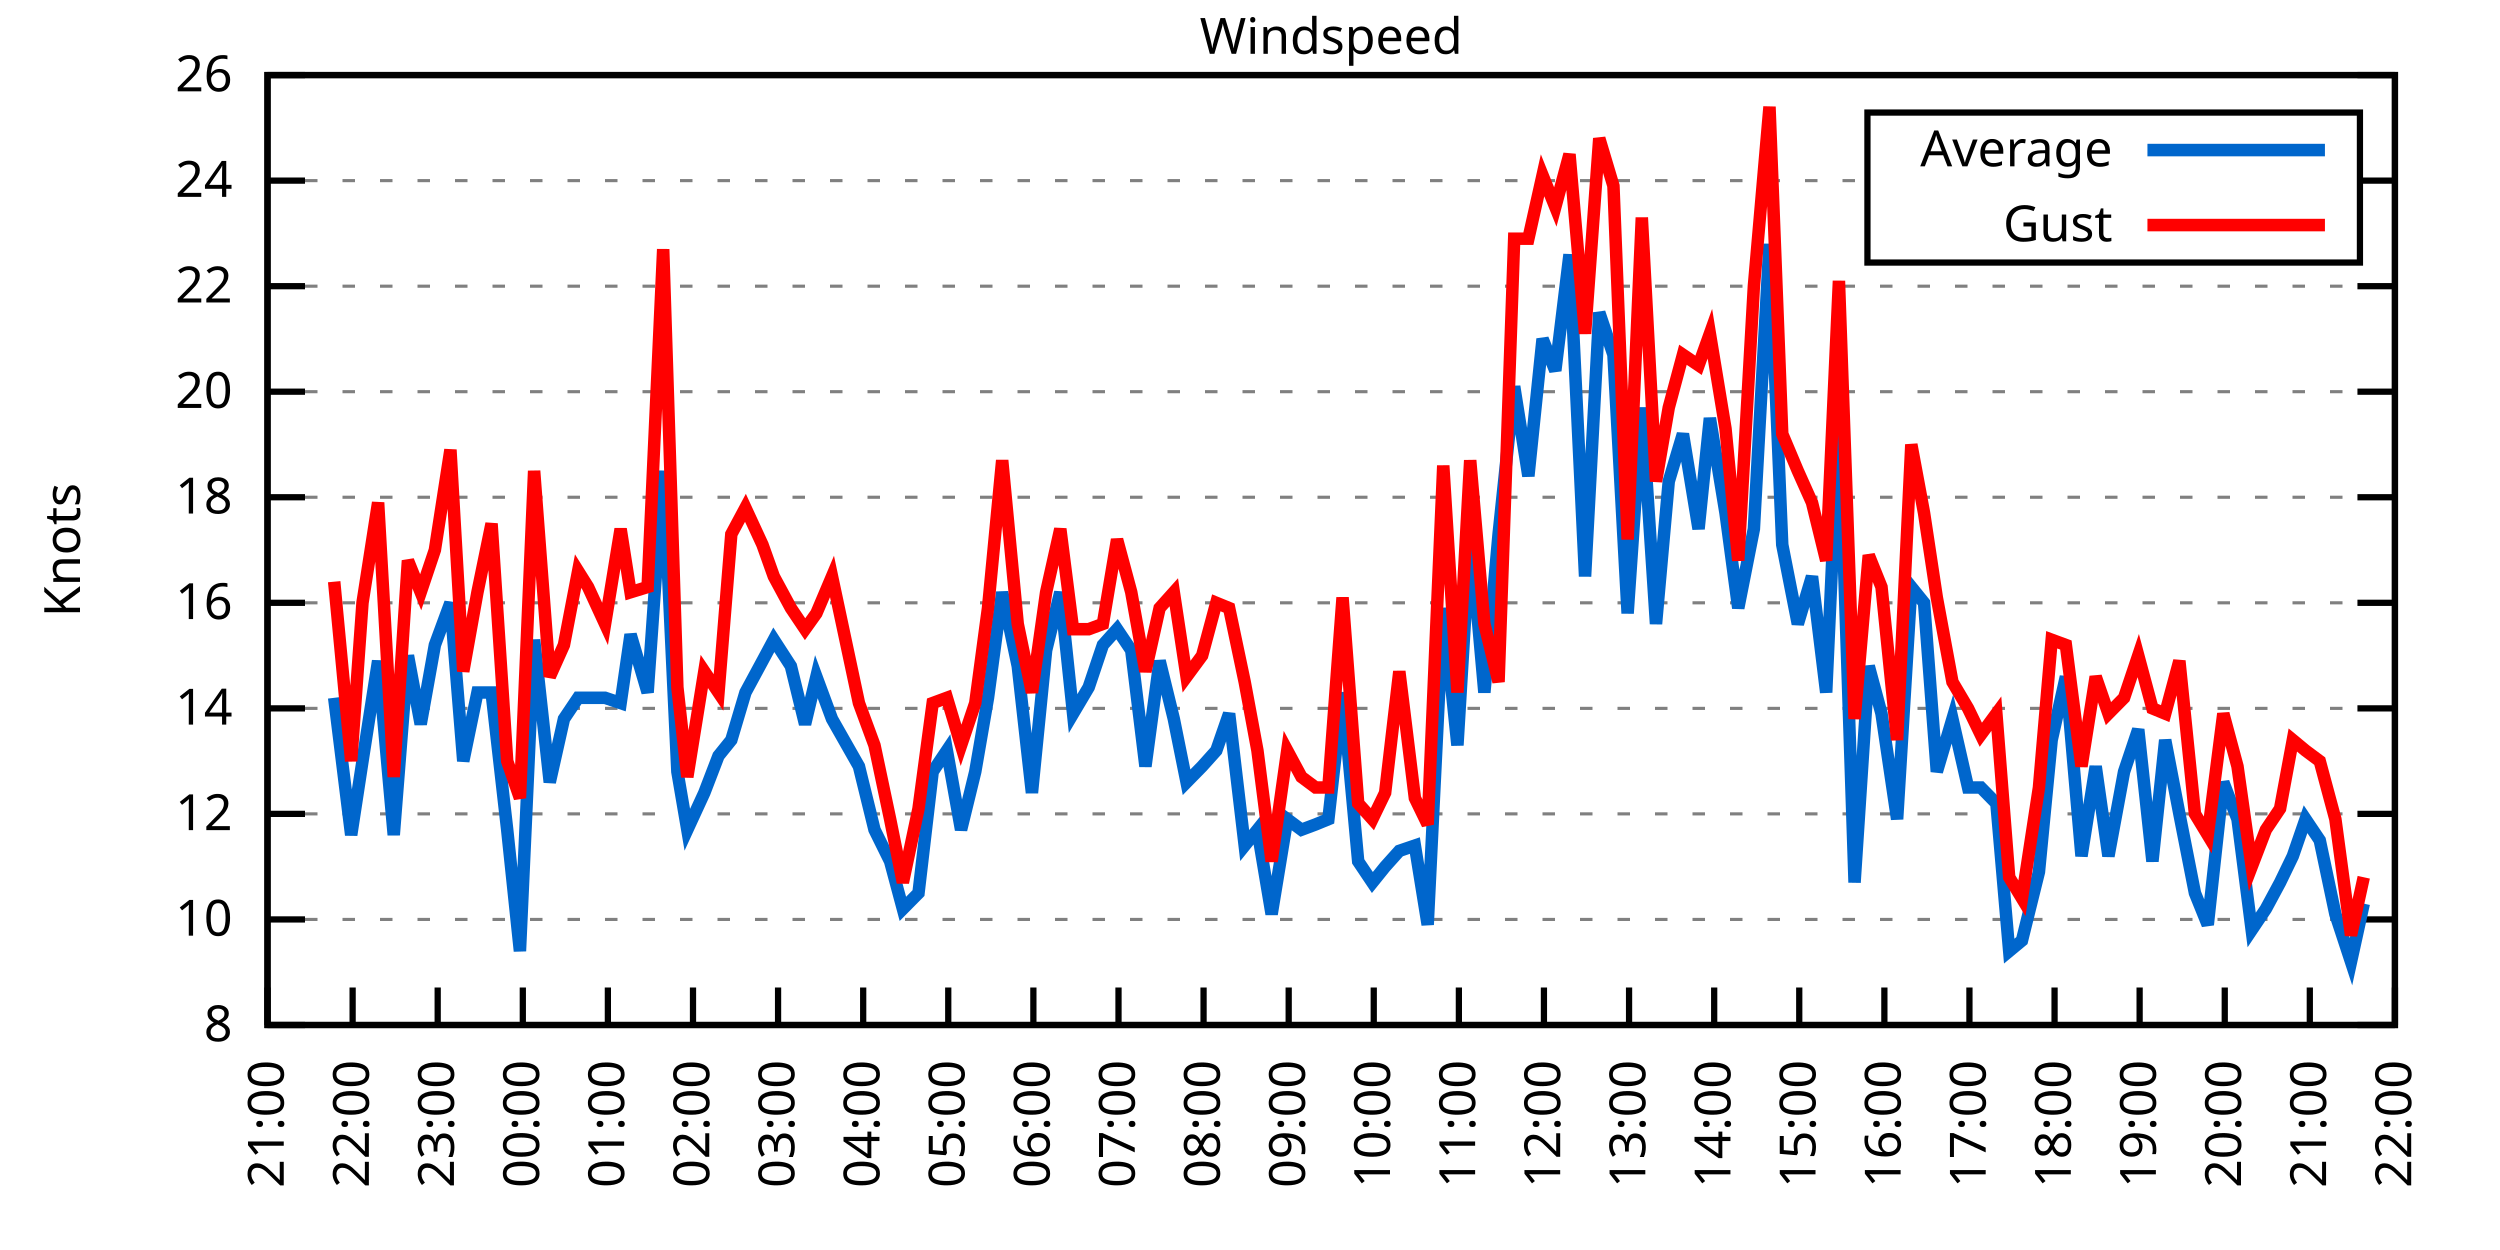
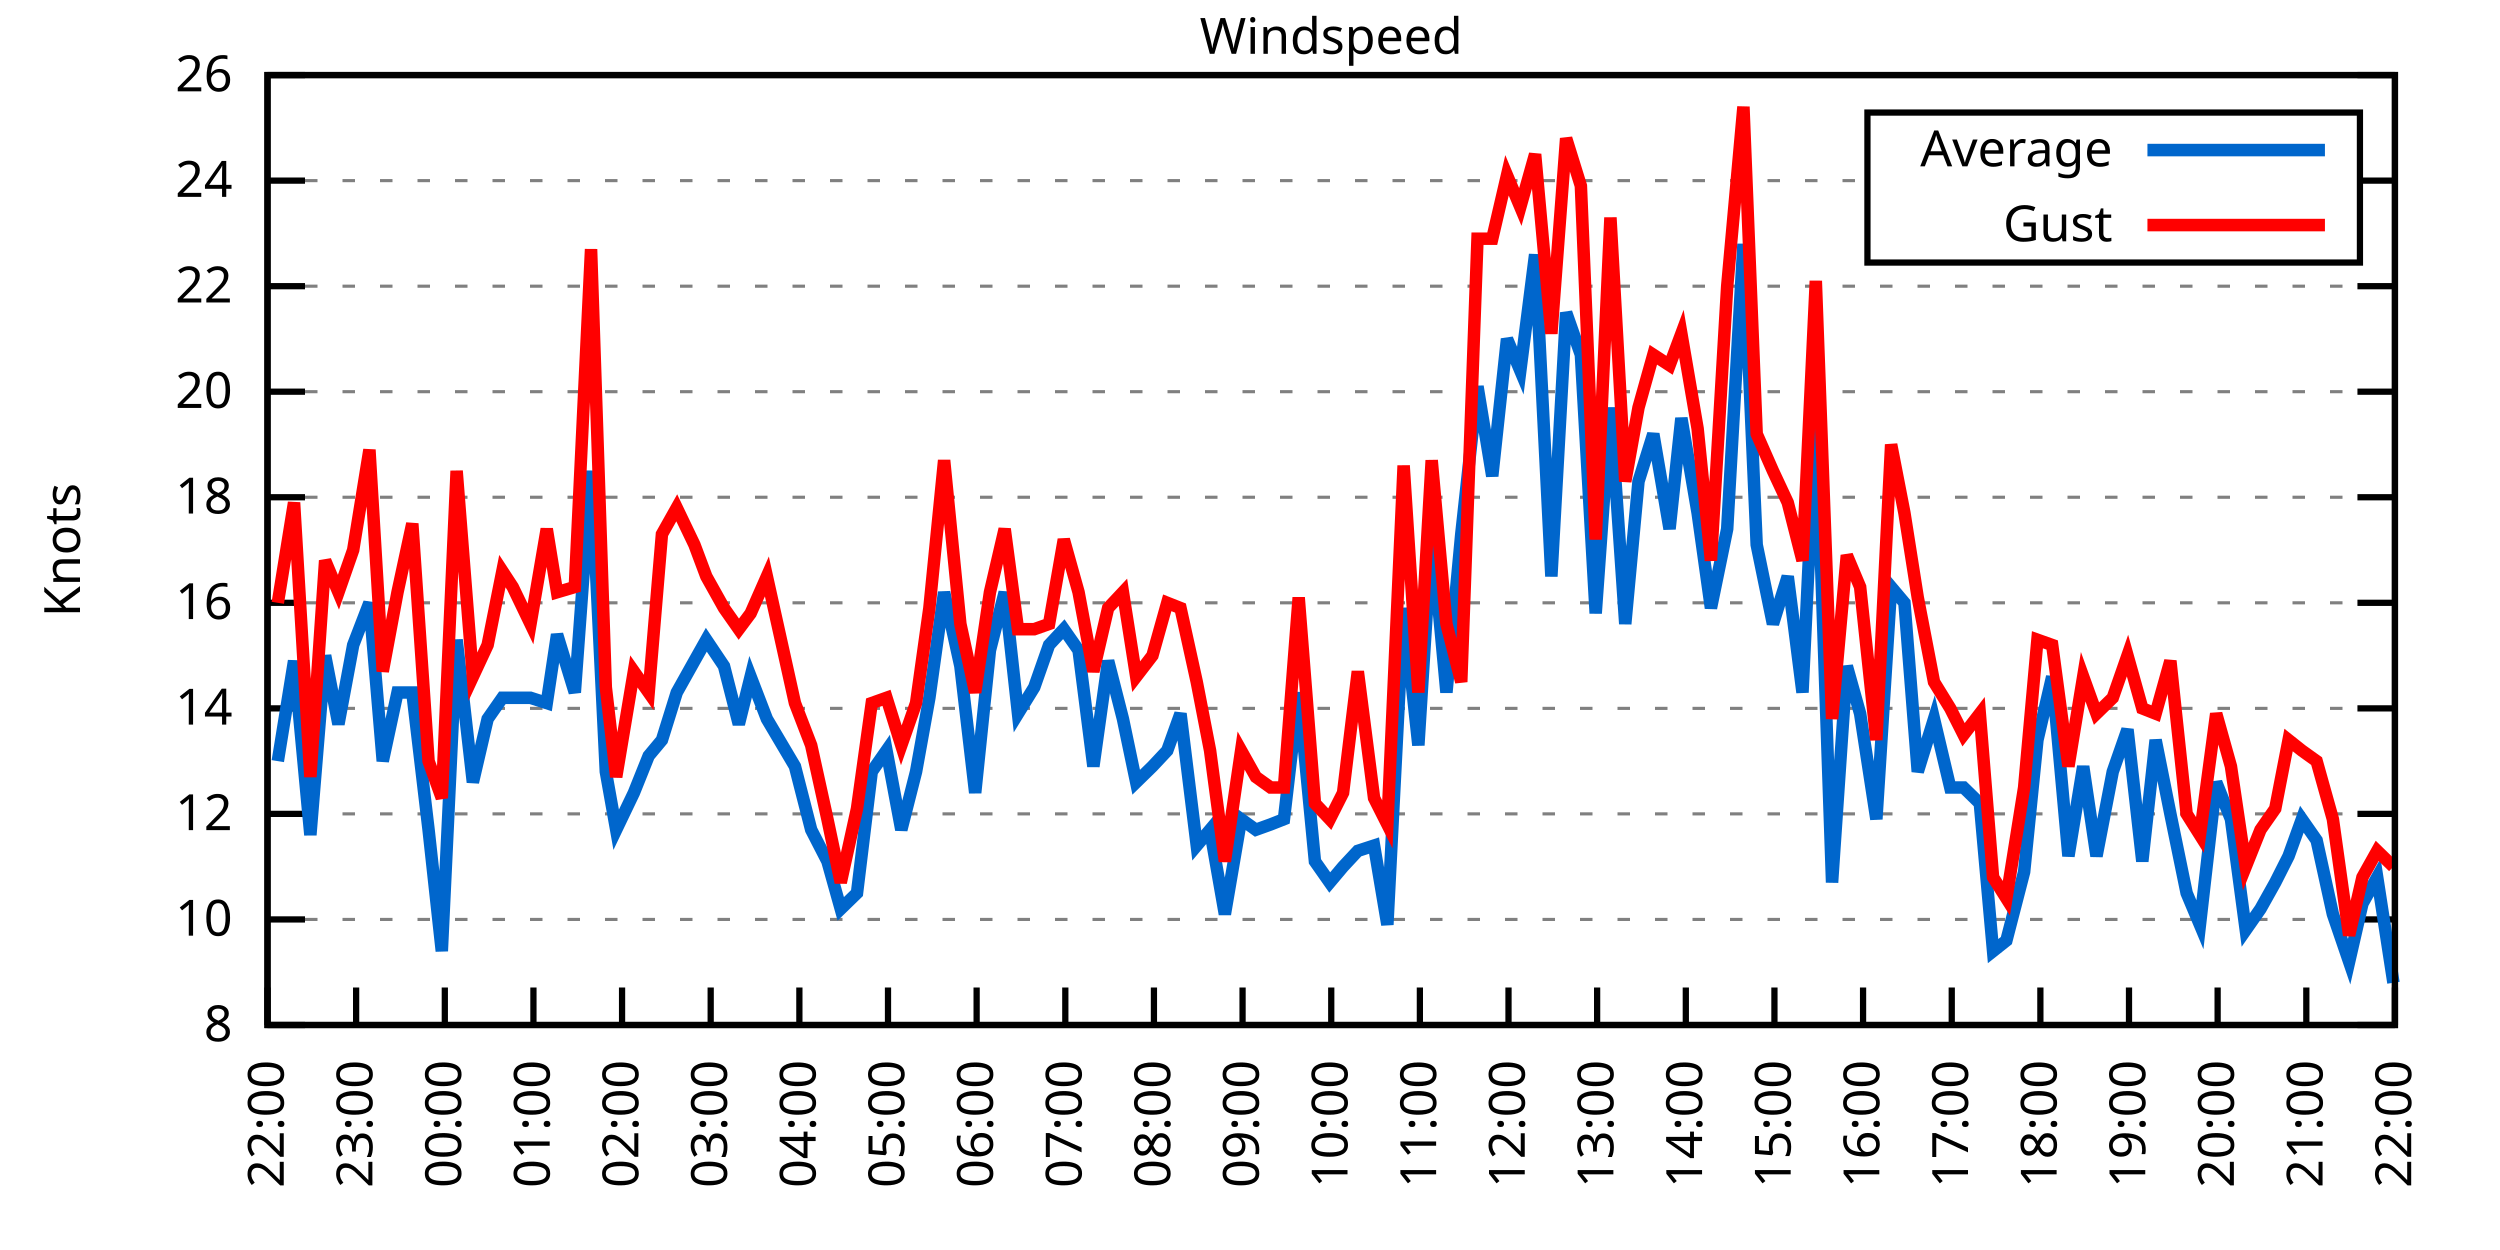
<svg xmlns="http://www.w3.org/2000/svg" xmlns:xlink="http://www.w3.org/1999/xlink" width="400" height="200" viewBox="0 0 400 200">
  <g id="gnuplot_canvas">
    <rect x="0" y="0" width="400" height="200" fill="none" />
    <defs>
      <circle id="gpDot" r="0.5" stroke-width="0.5" stroke="currentColor" />
      <path id="gpPt0" stroke-width="0.333" stroke="currentColor" d="M-1,0 h2 M0,-1 v2" />
      <path id="gpPt1" stroke-width="0.333" stroke="currentColor" d="M-1,-1 L1,1 M1,-1 L-1,1" />
      <path id="gpPt2" stroke-width="0.333" stroke="currentColor" d="M-1,0 L1,0 M0,-1 L0,1 M-1,-1 L1,1 M-1,1 L1,-1" />
      <rect id="gpPt3" stroke-width="0.333" stroke="currentColor" x="-1" y="-1" width="2" height="2" />
      <rect id="gpPt4" stroke-width="0.333" stroke="currentColor" fill="currentColor" x="-1" y="-1" width="2" height="2" />
      <circle id="gpPt5" stroke-width="0.333" stroke="currentColor" cx="0" cy="0" r="1" />
      <use xlink:href="#gpPt5" id="gpPt6" fill="currentColor" stroke="none" />
      <path id="gpPt7" stroke-width="0.333" stroke="currentColor" d="M0,-1.33 L-1.33,0.67 L1.33,0.67 z" />
      <use xlink:href="#gpPt7" id="gpPt8" fill="currentColor" stroke="none" />
      <use xlink:href="#gpPt7" id="gpPt9" stroke="currentColor" transform="rotate(180)" />
      <use xlink:href="#gpPt9" id="gpPt10" fill="currentColor" stroke="none" />
      <use xlink:href="#gpPt3" id="gpPt11" stroke="currentColor" transform="rotate(45)" />
      <use xlink:href="#gpPt11" id="gpPt12" fill="currentColor" stroke="none" />
      <path id="gpPt13" stroke-width="0.333" stroke="currentColor" d="M0,1.330 L1.265,0.411 L0.782,-1.067 L-0.782,-1.076 L-1.265,0.411 z" />
      <use xlink:href="#gpPt13" id="gpPt14" fill="currentColor" stroke="none" />
      <filter id="textbox" filterUnits="objectBoundingBox" x="0" y="0" height="1" width="1">
        <feFlood flood-color="white" flood-opacity="1" result="bgnd" />
        <feComposite in="SourceGraphic" in2="bgnd" operator="atop" />
      </filter>
      <filter id="greybox" filterUnits="objectBoundingBox" x="0" y="0" height="1" width="1">
        <feFlood flood-color="lightgrey" flood-opacity="1" result="grey" />
        <feComposite in="SourceGraphic" in2="grey" operator="atop" />
      </filter>
    </defs>
    <g fill="none" color="white" stroke="currentColor" stroke-width="1.00" stroke-linecap="butt" stroke-linejoin="miter">
</g>
    <g fill="none" color="black" stroke="currentColor" stroke-width="1.00" stroke-linecap="butt" stroke-linejoin="miter">
      <g stroke="none" shape-rendering="crispEdges">
        <polygon fill="rgb(255, 255, 255)" points="42.80,164.00 383.18,164.00 383.18,12.02 42.80,12.02 " />
      </g>
    </g>
    <g fill="none" color="black" stroke="currentColor" stroke-width="1.00" stroke-linecap="butt" stroke-linejoin="miter">
</g>
    <g fill="none" color="black" stroke="black" stroke-width="0.50" stroke-linecap="butt" stroke-linejoin="miter">
</g>
    <g fill="none" color="gray" stroke="currentColor" stroke-width="0.50" stroke-linecap="butt" stroke-linejoin="miter">
      <path stroke="gray" stroke-dasharray="2,4" class="gridline" d="M42.80,164.00 L383.19,164.00  " />
    </g>
    <g fill="none" color="gray" stroke="gray" stroke-width="1.00" stroke-linecap="butt" stroke-linejoin="miter">
</g>
    <g fill="none" color="black" stroke="currentColor" stroke-width="1.00" stroke-linecap="butt" stroke-linejoin="miter">
      <path stroke="black" d="M42.80,164.00 L48.80,164.00 M383.19,164.00 L377.19,164.00  " />
      <g transform="translate(37.20,166.60)" stroke="none" fill="black" font-family="Sans" font-size="8.00" text-anchor="end">
        <text>
          <tspan font-family="Sans"> 8</tspan>
        </text>
      </g>
    </g>
    <g fill="none" color="black" stroke="currentColor" stroke-width="1.00" stroke-linecap="butt" stroke-linejoin="miter">
</g>
    <g fill="none" color="black" stroke="black" stroke-width="0.50" stroke-linecap="butt" stroke-linejoin="miter">
</g>
    <g fill="none" color="gray" stroke="currentColor" stroke-width="0.50" stroke-linecap="butt" stroke-linejoin="miter">
      <path stroke="gray" stroke-dasharray="2,4" class="gridline" d="M42.80,147.11 L383.19,147.11  " />
    </g>
    <g fill="none" color="gray" stroke="gray" stroke-width="1.00" stroke-linecap="butt" stroke-linejoin="miter">
</g>
    <g fill="none" color="black" stroke="currentColor" stroke-width="1.00" stroke-linecap="butt" stroke-linejoin="miter">
      <path stroke="black" d="M42.80,147.11 L48.80,147.11 M383.19,147.11 L377.19,147.11  " />
      <g transform="translate(37.20,149.71)" stroke="none" fill="black" font-family="Sans" font-size="8.00" text-anchor="end">
        <text>
          <tspan font-family="Sans"> 10</tspan>
        </text>
      </g>
    </g>
    <g fill="none" color="black" stroke="currentColor" stroke-width="1.00" stroke-linecap="butt" stroke-linejoin="miter">
</g>
    <g fill="none" color="black" stroke="black" stroke-width="0.50" stroke-linecap="butt" stroke-linejoin="miter">
</g>
    <g fill="none" color="gray" stroke="currentColor" stroke-width="0.50" stroke-linecap="butt" stroke-linejoin="miter">
      <path stroke="gray" stroke-dasharray="2,4" class="gridline" d="M42.80,130.22 L383.19,130.22  " />
    </g>
    <g fill="none" color="gray" stroke="gray" stroke-width="1.00" stroke-linecap="butt" stroke-linejoin="miter">
</g>
    <g fill="none" color="black" stroke="currentColor" stroke-width="1.00" stroke-linecap="butt" stroke-linejoin="miter">
      <path stroke="black" d="M42.80,130.22 L48.80,130.22 M383.19,130.22 L377.19,130.22  " />
      <g transform="translate(37.20,132.82)" stroke="none" fill="black" font-family="Sans" font-size="8.00" text-anchor="end">
        <text>
          <tspan font-family="Sans"> 12</tspan>
        </text>
      </g>
    </g>
    <g fill="none" color="black" stroke="currentColor" stroke-width="1.00" stroke-linecap="butt" stroke-linejoin="miter">
</g>
    <g fill="none" color="black" stroke="black" stroke-width="0.50" stroke-linecap="butt" stroke-linejoin="miter">
</g>
    <g fill="none" color="gray" stroke="currentColor" stroke-width="0.50" stroke-linecap="butt" stroke-linejoin="miter">
      <path stroke="gray" stroke-dasharray="2,4" class="gridline" d="M42.80,113.34 L383.19,113.34  " />
    </g>
    <g fill="none" color="gray" stroke="gray" stroke-width="1.00" stroke-linecap="butt" stroke-linejoin="miter">
</g>
    <g fill="none" color="black" stroke="currentColor" stroke-width="1.00" stroke-linecap="butt" stroke-linejoin="miter">
      <path stroke="black" d="M42.80,113.34 L48.80,113.34 M383.19,113.34 L377.19,113.34  " />
      <g transform="translate(37.20,115.94)" stroke="none" fill="black" font-family="Sans" font-size="8.00" text-anchor="end">
        <text>
          <tspan font-family="Sans"> 14</tspan>
        </text>
      </g>
    </g>
    <g fill="none" color="black" stroke="currentColor" stroke-width="1.00" stroke-linecap="butt" stroke-linejoin="miter">
</g>
    <g fill="none" color="black" stroke="black" stroke-width="0.50" stroke-linecap="butt" stroke-linejoin="miter">
</g>
    <g fill="none" color="gray" stroke="currentColor" stroke-width="0.50" stroke-linecap="butt" stroke-linejoin="miter">
      <path stroke="gray" stroke-dasharray="2,4" class="gridline" d="M42.80,96.45 L383.19,96.45  " />
    </g>
    <g fill="none" color="gray" stroke="gray" stroke-width="1.00" stroke-linecap="butt" stroke-linejoin="miter">
</g>
    <g fill="none" color="black" stroke="currentColor" stroke-width="1.00" stroke-linecap="butt" stroke-linejoin="miter">
      <path stroke="black" d="M42.80,96.45 L48.80,96.45 M383.19,96.45 L377.19,96.45  " />
      <g transform="translate(37.20,99.05)" stroke="none" fill="black" font-family="Sans" font-size="8.00" text-anchor="end">
        <text>
          <tspan font-family="Sans"> 16</tspan>
        </text>
      </g>
    </g>
    <g fill="none" color="black" stroke="currentColor" stroke-width="1.00" stroke-linecap="butt" stroke-linejoin="miter">
</g>
    <g fill="none" color="black" stroke="black" stroke-width="0.50" stroke-linecap="butt" stroke-linejoin="miter">
</g>
    <g fill="none" color="gray" stroke="currentColor" stroke-width="0.50" stroke-linecap="butt" stroke-linejoin="miter">
      <path stroke="gray" stroke-dasharray="2,4" class="gridline" d="M42.80,79.56 L383.19,79.56  " />
    </g>
    <g fill="none" color="gray" stroke="gray" stroke-width="1.00" stroke-linecap="butt" stroke-linejoin="miter">
</g>
    <g fill="none" color="black" stroke="currentColor" stroke-width="1.00" stroke-linecap="butt" stroke-linejoin="miter">
      <path stroke="black" d="M42.80,79.56 L48.80,79.56 M383.19,79.56 L377.19,79.56  " />
      <g transform="translate(37.20,82.16)" stroke="none" fill="black" font-family="Sans" font-size="8.00" text-anchor="end">
        <text>
          <tspan font-family="Sans"> 18</tspan>
        </text>
      </g>
    </g>
    <g fill="none" color="black" stroke="currentColor" stroke-width="1.00" stroke-linecap="butt" stroke-linejoin="miter">
</g>
    <g fill="none" color="black" stroke="black" stroke-width="0.50" stroke-linecap="butt" stroke-linejoin="miter">
</g>
    <g fill="none" color="gray" stroke="currentColor" stroke-width="0.50" stroke-linecap="butt" stroke-linejoin="miter">
      <path stroke="gray" stroke-dasharray="2,4" class="gridline" d="M42.80,62.67 L383.19,62.67  " />
    </g>
    <g fill="none" color="gray" stroke="gray" stroke-width="1.00" stroke-linecap="butt" stroke-linejoin="miter">
</g>
    <g fill="none" color="black" stroke="currentColor" stroke-width="1.00" stroke-linecap="butt" stroke-linejoin="miter">
      <path stroke="black" d="M42.80,62.67 L48.80,62.67 M383.19,62.67 L377.19,62.67  " />
      <g transform="translate(37.20,65.27)" stroke="none" fill="black" font-family="Sans" font-size="8.00" text-anchor="end">
        <text>
          <tspan font-family="Sans"> 20</tspan>
        </text>
      </g>
    </g>
    <g fill="none" color="black" stroke="currentColor" stroke-width="1.00" stroke-linecap="butt" stroke-linejoin="miter">
</g>
    <g fill="none" color="black" stroke="black" stroke-width="0.50" stroke-linecap="butt" stroke-linejoin="miter">
</g>
    <g fill="none" color="gray" stroke="currentColor" stroke-width="0.50" stroke-linecap="butt" stroke-linejoin="miter">
      <path stroke="gray" stroke-dasharray="2,4" class="gridline" d="M42.80,45.79 L383.19,45.79  " />
    </g>
    <g fill="none" color="gray" stroke="gray" stroke-width="1.00" stroke-linecap="butt" stroke-linejoin="miter">
</g>
    <g fill="none" color="black" stroke="currentColor" stroke-width="1.00" stroke-linecap="butt" stroke-linejoin="miter">
      <path stroke="black" d="M42.80,45.79 L48.80,45.79 M383.19,45.79 L377.19,45.79  " />
      <g transform="translate(37.20,48.39)" stroke="none" fill="black" font-family="Sans" font-size="8.00" text-anchor="end">
        <text>
          <tspan font-family="Sans"> 22</tspan>
        </text>
      </g>
    </g>
    <g fill="none" color="black" stroke="currentColor" stroke-width="1.00" stroke-linecap="butt" stroke-linejoin="miter">
</g>
    <g fill="none" color="black" stroke="black" stroke-width="0.50" stroke-linecap="butt" stroke-linejoin="miter">
</g>
    <g fill="none" color="gray" stroke="currentColor" stroke-width="0.50" stroke-linecap="butt" stroke-linejoin="miter">
      <path stroke="gray" stroke-dasharray="2,4" class="gridline" d="M42.80,28.90 L298.79,28.90 M377.59,28.90 L383.19,28.90  " />
    </g>
    <g fill="none" color="gray" stroke="gray" stroke-width="1.00" stroke-linecap="butt" stroke-linejoin="miter">
</g>
    <g fill="none" color="black" stroke="currentColor" stroke-width="1.00" stroke-linecap="butt" stroke-linejoin="miter">
      <path stroke="black" d="M42.80,28.90 L48.80,28.90 M383.19,28.90 L377.19,28.90  " />
      <g transform="translate(37.20,31.50)" stroke="none" fill="black" font-family="Sans" font-size="8.00" text-anchor="end">
        <text>
          <tspan font-family="Sans"> 24</tspan>
        </text>
      </g>
    </g>
    <g fill="none" color="black" stroke="currentColor" stroke-width="1.00" stroke-linecap="butt" stroke-linejoin="miter">
</g>
    <g fill="none" color="black" stroke="black" stroke-width="0.50" stroke-linecap="butt" stroke-linejoin="miter">
</g>
    <g fill="none" color="gray" stroke="currentColor" stroke-width="0.50" stroke-linecap="butt" stroke-linejoin="miter">
      <path stroke="gray" stroke-dasharray="2,4" class="gridline" d="M42.80,12.01 L383.19,12.01  " />
    </g>
    <g fill="none" color="gray" stroke="gray" stroke-width="1.00" stroke-linecap="butt" stroke-linejoin="miter">
</g>
    <g fill="none" color="black" stroke="currentColor" stroke-width="1.00" stroke-linecap="butt" stroke-linejoin="miter">
      <path stroke="black" d="M42.80,12.01 L48.80,12.01 M383.19,12.01 L377.19,12.01  " />
      <g transform="translate(37.20,14.61)" stroke="none" fill="black" font-family="Sans" font-size="8.00" text-anchor="end">
        <text>
          <tspan font-family="Sans"> 26</tspan>
        </text>
      </g>
    </g>
    <g fill="none" color="black" stroke="currentColor" stroke-width="1.00" stroke-linecap="butt" stroke-linejoin="miter">
      <path stroke="black" d="M42.80,164.00 L42.80,158.00  " />
      <g transform="translate(45.40,169.60) rotate(270.00)" stroke="none" fill="black" font-family="Sans" font-size="8.00" text-anchor="end">
        <text>
-           <tspan font-family="Sans">21:00</tspan>
-         </text>
-       </g>
-     </g>
-     <g fill="none" color="black" stroke="currentColor" stroke-width="1.00" stroke-linecap="butt" stroke-linejoin="miter">
-       <path stroke="black" d="M56.42,164.00 L56.42,158.00  " />
-       <g transform="translate(59.02,169.60) rotate(270.00)" stroke="none" fill="black" font-family="Sans" font-size="8.00" text-anchor="end">
-         <text>
          <tspan font-family="Sans">22:00</tspan>
        </text>
      </g>
    </g>
    <g fill="none" color="black" stroke="currentColor" stroke-width="1.00" stroke-linecap="butt" stroke-linejoin="miter">
-       <path stroke="black" d="M70.03,164.00 L70.03,158.00  " />
-       <g transform="translate(72.63,169.60) rotate(270.00)" stroke="none" fill="black" font-family="Sans" font-size="8.00" text-anchor="end">
+       <path stroke="black" d="M56.98,164.00 L56.98,158.00  " />
+       <g transform="translate(59.58,169.60) rotate(270.00)" stroke="none" fill="black" font-family="Sans" font-size="8.00" text-anchor="end">
        <text>
          <tspan font-family="Sans">23:00</tspan>
        </text>
      </g>
    </g>
    <g fill="none" color="black" stroke="currentColor" stroke-width="1.00" stroke-linecap="butt" stroke-linejoin="miter">
-       <path stroke="black" d="M83.65,164.00 L83.65,158.00  " />
-       <g transform="translate(86.25,169.60) rotate(270.00)" stroke="none" fill="black" font-family="Sans" font-size="8.00" text-anchor="end">
+       <path stroke="black" d="M71.17,164.00 L71.17,158.00  " />
+       <g transform="translate(73.77,169.60) rotate(270.00)" stroke="none" fill="black" font-family="Sans" font-size="8.00" text-anchor="end">
        <text>
          <tspan font-family="Sans">00:00</tspan>
        </text>
      </g>
    </g>
    <g fill="none" color="black" stroke="currentColor" stroke-width="1.00" stroke-linecap="butt" stroke-linejoin="miter">
-       <path stroke="black" d="M97.26,164.00 L97.26,158.00  " />
-       <g transform="translate(99.86,169.60) rotate(270.00)" stroke="none" fill="black" font-family="Sans" font-size="8.00" text-anchor="end">
+       <path stroke="black" d="M85.35,164.00 L85.35,158.00  " />
+       <g transform="translate(87.95,169.60) rotate(270.00)" stroke="none" fill="black" font-family="Sans" font-size="8.00" text-anchor="end">
        <text>
          <tspan font-family="Sans">01:00</tspan>
        </text>
      </g>
    </g>
    <g fill="none" color="black" stroke="currentColor" stroke-width="1.00" stroke-linecap="butt" stroke-linejoin="miter">
-       <path stroke="black" d="M110.88,164.00 L110.88,158.00  " />
-       <g transform="translate(113.48,169.60) rotate(270.00)" stroke="none" fill="black" font-family="Sans" font-size="8.00" text-anchor="end">
+       <path stroke="black" d="M99.53,164.00 L99.53,158.00  " />
+       <g transform="translate(102.13,169.60) rotate(270.00)" stroke="none" fill="black" font-family="Sans" font-size="8.00" text-anchor="end">
        <text>
          <tspan font-family="Sans">02:00</tspan>
        </text>
      </g>
    </g>
    <g fill="none" color="black" stroke="currentColor" stroke-width="1.00" stroke-linecap="butt" stroke-linejoin="miter">
-       <path stroke="black" d="M124.49,164.00 L124.49,158.00  " />
-       <g transform="translate(127.09,169.60) rotate(270.00)" stroke="none" fill="black" font-family="Sans" font-size="8.00" text-anchor="end">
+       <path stroke="black" d="M113.71,164.00 L113.71,158.00  " />
+       <g transform="translate(116.31,169.60) rotate(270.00)" stroke="none" fill="black" font-family="Sans" font-size="8.00" text-anchor="end">
        <text>
          <tspan font-family="Sans">03:00</tspan>
        </text>
      </g>
    </g>
    <g fill="none" color="black" stroke="currentColor" stroke-width="1.00" stroke-linecap="butt" stroke-linejoin="miter">
-       <path stroke="black" d="M138.11,164.00 L138.11,158.00  " />
-       <g transform="translate(140.71,169.60) rotate(270.00)" stroke="none" fill="black" font-family="Sans" font-size="8.00" text-anchor="end">
+       <path stroke="black" d="M127.90,164.00 L127.90,158.00  " />
+       <g transform="translate(130.50,169.60) rotate(270.00)" stroke="none" fill="black" font-family="Sans" font-size="8.00" text-anchor="end">
        <text>
          <tspan font-family="Sans">04:00</tspan>
        </text>
      </g>
    </g>
    <g fill="none" color="black" stroke="currentColor" stroke-width="1.00" stroke-linecap="butt" stroke-linejoin="miter">
-       <path stroke="black" d="M151.72,164.00 L151.72,158.00  " />
-       <g transform="translate(154.32,169.60) rotate(270.00)" stroke="none" fill="black" font-family="Sans" font-size="8.00" text-anchor="end">
+       <path stroke="black" d="M142.08,164.00 L142.08,158.00  " />
+       <g transform="translate(144.68,169.60) rotate(270.00)" stroke="none" fill="black" font-family="Sans" font-size="8.00" text-anchor="end">
        <text>
          <tspan font-family="Sans">05:00</tspan>
        </text>
      </g>
    </g>
    <g fill="none" color="black" stroke="currentColor" stroke-width="1.00" stroke-linecap="butt" stroke-linejoin="miter">
-       <path stroke="black" d="M165.34,164.00 L165.34,158.00  " />
-       <g transform="translate(167.94,169.60) rotate(270.00)" stroke="none" fill="black" font-family="Sans" font-size="8.00" text-anchor="end">
+       <path stroke="black" d="M156.26,164.00 L156.26,158.00  " />
+       <g transform="translate(158.86,169.60) rotate(270.00)" stroke="none" fill="black" font-family="Sans" font-size="8.00" text-anchor="end">
        <text>
          <tspan font-family="Sans">06:00</tspan>
        </text>
      </g>
    </g>
    <g fill="none" color="black" stroke="currentColor" stroke-width="1.00" stroke-linecap="butt" stroke-linejoin="miter">
-       <path stroke="black" d="M178.96,164.00 L178.96,158.00  " />
-       <g transform="translate(181.56,169.60) rotate(270.00)" stroke="none" fill="black" font-family="Sans" font-size="8.00" text-anchor="end">
+       <path stroke="black" d="M170.45,164.00 L170.45,158.00  " />
+       <g transform="translate(173.05,169.60) rotate(270.00)" stroke="none" fill="black" font-family="Sans" font-size="8.00" text-anchor="end">
        <text>
          <tspan font-family="Sans">07:00</tspan>
        </text>
      </g>
    </g>
    <g fill="none" color="black" stroke="currentColor" stroke-width="1.00" stroke-linecap="butt" stroke-linejoin="miter">
-       <path stroke="black" d="M192.57,164.00 L192.57,158.00  " />
-       <g transform="translate(195.17,169.60) rotate(270.00)" stroke="none" fill="black" font-family="Sans" font-size="8.00" text-anchor="end">
+       <path stroke="black" d="M184.63,164.00 L184.63,158.00  " />
+       <g transform="translate(187.23,169.60) rotate(270.00)" stroke="none" fill="black" font-family="Sans" font-size="8.00" text-anchor="end">
        <text>
          <tspan font-family="Sans">08:00</tspan>
        </text>
      </g>
    </g>
    <g fill="none" color="black" stroke="currentColor" stroke-width="1.00" stroke-linecap="butt" stroke-linejoin="miter">
-       <path stroke="black" d="M206.19,164.00 L206.19,158.00  " />
-       <g transform="translate(208.79,169.60) rotate(270.00)" stroke="none" fill="black" font-family="Sans" font-size="8.00" text-anchor="end">
+       <path stroke="black" d="M198.81,164.00 L198.81,158.00  " />
+       <g transform="translate(201.41,169.60) rotate(270.00)" stroke="none" fill="black" font-family="Sans" font-size="8.00" text-anchor="end">
        <text>
          <tspan font-family="Sans">09:00</tspan>
        </text>
      </g>
    </g>
    <g fill="none" color="black" stroke="currentColor" stroke-width="1.00" stroke-linecap="butt" stroke-linejoin="miter">
-       <path stroke="black" d="M219.80,164.00 L219.80,158.00  " />
-       <g transform="translate(222.40,169.60) rotate(270.00)" stroke="none" fill="black" font-family="Sans" font-size="8.00" text-anchor="end">
+       <path stroke="black" d="M213.00,164.00 L213.00,158.00  " />
+       <g transform="translate(215.60,169.60) rotate(270.00)" stroke="none" fill="black" font-family="Sans" font-size="8.00" text-anchor="end">
        <text>
          <tspan font-family="Sans">10:00</tspan>
        </text>
      </g>
    </g>
    <g fill="none" color="black" stroke="currentColor" stroke-width="1.00" stroke-linecap="butt" stroke-linejoin="miter">
-       <path stroke="black" d="M233.42,164.00 L233.42,158.00  " />
-       <g transform="translate(236.02,169.60) rotate(270.00)" stroke="none" fill="black" font-family="Sans" font-size="8.00" text-anchor="end">
+       <path stroke="black" d="M227.18,164.00 L227.18,158.00  " />
+       <g transform="translate(229.78,169.60) rotate(270.00)" stroke="none" fill="black" font-family="Sans" font-size="8.00" text-anchor="end">
        <text>
          <tspan font-family="Sans">11:00</tspan>
        </text>
      </g>
    </g>
    <g fill="none" color="black" stroke="currentColor" stroke-width="1.00" stroke-linecap="butt" stroke-linejoin="miter">
-       <path stroke="black" d="M247.03,164.00 L247.03,158.00  " />
-       <g transform="translate(249.63,169.60) rotate(270.00)" stroke="none" fill="black" font-family="Sans" font-size="8.00" text-anchor="end">
+       <path stroke="black" d="M241.36,164.00 L241.36,158.00  " />
+       <g transform="translate(243.96,169.60) rotate(270.00)" stroke="none" fill="black" font-family="Sans" font-size="8.00" text-anchor="end">
        <text>
          <tspan font-family="Sans">12:00</tspan>
        </text>
      </g>
    </g>
    <g fill="none" color="black" stroke="currentColor" stroke-width="1.00" stroke-linecap="butt" stroke-linejoin="miter">
-       <path stroke="black" d="M260.65,164.00 L260.65,158.00  " />
-       <g transform="translate(263.25,169.60) rotate(270.00)" stroke="none" fill="black" font-family="Sans" font-size="8.00" text-anchor="end">
+       <path stroke="black" d="M255.54,164.00 L255.54,158.00  " />
+       <g transform="translate(258.14,169.60) rotate(270.00)" stroke="none" fill="black" font-family="Sans" font-size="8.00" text-anchor="end">
        <text>
          <tspan font-family="Sans">13:00</tspan>
        </text>
      </g>
    </g>
    <g fill="none" color="black" stroke="currentColor" stroke-width="1.00" stroke-linecap="butt" stroke-linejoin="miter">
-       <path stroke="black" d="M274.27,164.00 L274.27,158.00  " />
-       <g transform="translate(276.87,169.60) rotate(270.00)" stroke="none" fill="black" font-family="Sans" font-size="8.00" text-anchor="end">
+       <path stroke="black" d="M269.73,164.00 L269.73,158.00  " />
+       <g transform="translate(272.33,169.60) rotate(270.00)" stroke="none" fill="black" font-family="Sans" font-size="8.00" text-anchor="end">
        <text>
          <tspan font-family="Sans">14:00</tspan>
        </text>
      </g>
    </g>
    <g fill="none" color="black" stroke="currentColor" stroke-width="1.00" stroke-linecap="butt" stroke-linejoin="miter">
-       <path stroke="black" d="M287.88,164.00 L287.88,158.00  " />
-       <g transform="translate(290.48,169.60) rotate(270.00)" stroke="none" fill="black" font-family="Sans" font-size="8.00" text-anchor="end">
+       <path stroke="black" d="M283.91,164.00 L283.91,158.00  " />
+       <g transform="translate(286.51,169.60) rotate(270.00)" stroke="none" fill="black" font-family="Sans" font-size="8.00" text-anchor="end">
        <text>
          <tspan font-family="Sans">15:00</tspan>
        </text>
      </g>
    </g>
    <g fill="none" color="black" stroke="currentColor" stroke-width="1.00" stroke-linecap="butt" stroke-linejoin="miter">
-       <path stroke="black" d="M301.50,164.00 L301.50,158.00  " />
-       <g transform="translate(304.10,169.60) rotate(270.00)" stroke="none" fill="black" font-family="Sans" font-size="8.00" text-anchor="end">
+       <path stroke="black" d="M298.09,164.00 L298.09,158.00  " />
+       <g transform="translate(300.69,169.60) rotate(270.00)" stroke="none" fill="black" font-family="Sans" font-size="8.00" text-anchor="end">
        <text>
          <tspan font-family="Sans">16:00</tspan>
        </text>
      </g>
    </g>
    <g fill="none" color="black" stroke="currentColor" stroke-width="1.00" stroke-linecap="butt" stroke-linejoin="miter">
-       <path stroke="black" d="M315.11,164.00 L315.11,158.00  " />
-       <g transform="translate(317.71,169.60) rotate(270.00)" stroke="none" fill="black" font-family="Sans" font-size="8.00" text-anchor="end">
+       <path stroke="black" d="M312.28,164.00 L312.28,158.00  " />
+       <g transform="translate(314.88,169.60) rotate(270.00)" stroke="none" fill="black" font-family="Sans" font-size="8.00" text-anchor="end">
        <text>
          <tspan font-family="Sans">17:00</tspan>
        </text>
      </g>
    </g>
    <g fill="none" color="black" stroke="currentColor" stroke-width="1.00" stroke-linecap="butt" stroke-linejoin="miter">
-       <path stroke="black" d="M328.73,164.00 L328.73,158.00  " />
-       <g transform="translate(331.33,169.60) rotate(270.00)" stroke="none" fill="black" font-family="Sans" font-size="8.00" text-anchor="end">
+       <path stroke="black" d="M326.46,164.00 L326.46,158.00  " />
+       <g transform="translate(329.06,169.60) rotate(270.00)" stroke="none" fill="black" font-family="Sans" font-size="8.00" text-anchor="end">
        <text>
          <tspan font-family="Sans">18:00</tspan>
        </text>
      </g>
    </g>
    <g fill="none" color="black" stroke="currentColor" stroke-width="1.00" stroke-linecap="butt" stroke-linejoin="miter">
-       <path stroke="black" d="M342.34,164.00 L342.34,158.00  " />
-       <g transform="translate(344.94,169.60) rotate(270.00)" stroke="none" fill="black" font-family="Sans" font-size="8.00" text-anchor="end">
+       <path stroke="black" d="M340.64,164.00 L340.64,158.00  " />
+       <g transform="translate(343.24,169.60) rotate(270.00)" stroke="none" fill="black" font-family="Sans" font-size="8.00" text-anchor="end">
        <text>
          <tspan font-family="Sans">19:00</tspan>
        </text>
      </g>
    </g>
    <g fill="none" color="black" stroke="currentColor" stroke-width="1.00" stroke-linecap="butt" stroke-linejoin="miter">
-       <path stroke="black" d="M355.96,164.00 L355.96,158.00  " />
-       <g transform="translate(358.56,169.60) rotate(270.00)" stroke="none" fill="black" font-family="Sans" font-size="8.00" text-anchor="end">
+       <path stroke="black" d="M354.82,164.00 L354.82,158.00  " />
+       <g transform="translate(357.42,169.60) rotate(270.00)" stroke="none" fill="black" font-family="Sans" font-size="8.00" text-anchor="end">
        <text>
          <tspan font-family="Sans">20:00</tspan>
        </text>
      </g>
    </g>
    <g fill="none" color="black" stroke="currentColor" stroke-width="1.00" stroke-linecap="butt" stroke-linejoin="miter">
-       <path stroke="black" d="M369.57,164.00 L369.57,158.00  " />
-       <g transform="translate(372.17,169.60) rotate(270.00)" stroke="none" fill="black" font-family="Sans" font-size="8.00" text-anchor="end">
+       <path stroke="black" d="M369.01,164.00 L369.01,158.00  " />
+       <g transform="translate(371.61,169.60) rotate(270.00)" stroke="none" fill="black" font-family="Sans" font-size="8.00" text-anchor="end">
        <text>
          <tspan font-family="Sans">21:00</tspan>
        </text>
      </g>
    </g>
    <g fill="none" color="black" stroke="currentColor" stroke-width="1.00" stroke-linecap="butt" stroke-linejoin="miter">
      <path stroke="black" d="M383.19,164.00 L383.19,158.00  " />
      <g transform="translate(385.79,169.60) rotate(270.00)" stroke="none" fill="black" font-family="Sans" font-size="8.00" text-anchor="end">
        <text>
          <tspan font-family="Sans">22:00</tspan>
        </text>
      </g>
    </g>
    <g fill="none" color="black" stroke="currentColor" stroke-width="1.00" stroke-linecap="butt" stroke-linejoin="miter">
</g>
    <g fill="none" color="black" stroke="currentColor" stroke-width="1.00" stroke-linecap="butt" stroke-linejoin="miter">
      <path stroke="black" d="M42.80,12.01 L42.80,164.00 L383.19,164.00 L383.19,12.01 L42.80,12.01 Z  " />
    </g>
    <g fill="none" color="black" stroke="currentColor" stroke-width="1.00" stroke-linecap="butt" stroke-linejoin="miter">
</g>
    <g fill="none" color="black" stroke="currentColor" stroke-width="1.00" stroke-linecap="butt" stroke-linejoin="miter">
      <path stroke="black" d="M298.79,42.01 L298.79,18.01 L377.59,18.01 L377.59,42.01 L298.79,42.01 Z  " />
    </g>
    <g id="Windspeed_plot_1">
      <g fill="none" color="white" stroke="black" stroke-width="2.00" stroke-linecap="butt" stroke-linejoin="miter">
</g>
      <g fill="none" color="black" stroke="currentColor" stroke-width="2.00" stroke-linecap="butt" stroke-linejoin="miter">
        <g transform="translate(337.99,26.61)" stroke="none" fill="black" font-family="Sans" font-size="8.00" text-anchor="end">
          <text>
            <tspan font-family="Sans">Average</tspan>
          </text>
        </g>
      </g>
      <g fill="none" color="black" stroke="currentColor" stroke-width="2.00" stroke-linecap="butt" stroke-linejoin="miter">
-         <path stroke="rgb(  0, 102, 204)" d="M343.59,24.01 L371.99,24.01 M53.47,111.65 L56.19,133.60 L58.00,121.78 L60.50,105.74 L63.00,133.60 L65.27,104.89   L67.31,115.87 L69.58,103.20 L72.07,96.45 L74.12,121.78 L76.39,110.80 L78.65,110.80 L81.15,132.76 L83.19,152.18   L85.46,102.36 L87.96,125.16 L90.23,115.03 L92.50,111.65 L94.09,111.65 L96.81,111.65 L99.30,112.49 L100.89,101.52   L103.62,110.80 L106.11,75.34 L108.38,123.47 L109.97,132.76 L112.69,126.85 L114.96,120.94 L117.01,118.40 L119.27,110.80   L122.00,105.74 L123.81,102.36 L126.54,106.58 L128.81,115.87 L130.62,108.27 L133.12,115.03 L137.43,122.62 L139.92,132.76   L142.42,137.82 L144.46,145.42 L146.96,142.89 L149.23,123.47 L151.50,120.09 L153.77,132.76 L156.04,123.47 L158.08,111.65   L160.35,94.76 L162.84,106.58 L165.11,126.85 L167.38,104.05 L169.65,94.76 L171.69,114.18 L174.19,109.96 L176.46,103.20   L178.73,100.67 L181.00,104.05 L183.27,122.62 L185.54,105.74 L187.81,115.03 L189.85,125.16 L192.34,122.62 L194.61,120.09   L196.66,114.18 L199.15,135.29 L201.19,132.76 L203.46,146.27 L205.96,131.07 L208.23,132.76 L210.50,131.91 L212.54,131.07   L214.81,110.80 L217.31,137.82 L219.58,141.20 L221.62,138.67 L223.89,136.14 L226.38,135.29 L228.43,147.96 L230.92,97.29   L233.19,119.25 L235.23,85.47 L237.50,110.80 L239.77,85.47 L242.27,61.83 L244.54,76.18 L246.81,54.23 L248.85,59.30   L251.12,40.72 L253.61,92.23 L255.88,50.01 L258.15,56.76 L260.42,98.14 L262.69,65.21 L264.96,99.83 L267.00,77.03   L269.27,69.43 L271.77,84.63 L273.58,66.90 L276.08,82.09 L278.12,97.29 L280.62,84.63 L283.12,39.03 L285.16,87.16   L287.65,99.83 L289.92,92.23 L292.19,110.80 L294.23,66.05 L296.73,141.20 L299.00,106.58 L301.04,114.18 L303.54,131.07   L305.81,93.92 L307.85,96.45 L309.89,123.47 L312.39,115.03 L314.89,126.00 L316.93,126.00 L319.42,128.54 L321.47,152.18   L323.51,150.49 L326.23,139.51 L328.27,118.40 L330.54,108.27 L333.04,136.98 L335.31,122.62 L337.35,136.98 L339.85,123.47   L342.12,116.71 L344.39,137.82 L346.43,118.40 L348.70,130.22 L351.19,142.89 L353.24,147.96 L355.73,125.16 L358.00,131.07   L360.27,148.80 L362.54,145.42 L364.81,141.20 L366.85,136.98 L368.89,131.07 L371.16,134.45 L373.66,146.27 L376.16,153.87   L378.20,144.58  " />
+         <path stroke="rgb(  0, 102, 204)" d="M343.59,24.01 L371.99,24.01 M44.45,121.78 L47.05,105.74 L49.66,133.60 L52.02,104.89 L54.15,115.87 L56.51,103.20   L59.11,96.45 L61.24,121.78 L63.60,110.80 L65.97,110.80 L68.57,132.76 L70.69,152.18 L73.06,102.36 L75.66,125.16   L78.02,115.03 L80.38,111.65 L82.04,111.65 L84.88,111.65 L87.48,112.49 L89.13,101.52 L91.97,110.80 L94.57,75.34   L96.93,123.47 L98.59,132.76 L101.42,126.85 L103.79,120.94 L105.91,118.40 L108.28,110.80 L111.11,105.74 L113.01,102.36   L115.84,106.58 L118.21,115.87 L120.10,108.27 L122.70,115.03 L127.19,122.62 L129.79,132.76 L132.39,137.82 L134.52,145.42   L137.12,142.89 L139.48,123.47 L141.84,120.09 L144.21,132.76 L146.57,123.47 L148.70,111.65 L151.06,94.76 L153.66,106.58   L156.03,126.85 L158.39,104.05 L160.75,94.76 L162.88,114.18 L165.48,109.96 L167.85,103.20 L170.21,100.67 L172.57,104.05   L174.94,122.62 L177.30,105.74 L179.67,115.03 L181.79,125.16 L184.39,122.62 L186.76,120.09 L188.88,114.18 L191.48,135.29   L193.61,132.76 L195.98,146.27 L198.58,131.07 L200.94,132.76 L203.30,131.91 L205.43,131.07 L207.79,110.80 L210.39,137.82   L212.76,141.20 L214.89,138.67 L217.25,136.14 L219.85,135.29 L221.98,147.96 L224.58,97.29 L226.94,119.25 L229.07,85.47   L231.43,110.80 L233.80,85.47 L236.40,61.83 L238.76,76.18 L241.12,54.23 L243.25,59.30 L245.62,40.72 L248.22,92.23   L250.58,50.01 L252.94,56.76 L255.31,98.14 L257.67,65.21 L260.04,99.83 L262.16,77.03 L264.53,69.43 L267.13,84.63   L269.02,66.90 L271.62,82.09 L273.75,97.29 L276.35,84.63 L278.95,39.03 L281.07,87.16 L283.67,99.83 L286.04,92.23   L288.40,110.80 L290.53,66.05 L293.13,141.20 L295.49,106.58 L297.62,114.18 L300.22,131.07 L302.58,93.92 L304.71,96.45   L306.84,123.47 L309.44,115.03 L312.04,126.00 L314.17,126.00 L316.77,128.54 L318.89,152.18 L321.02,150.49 L323.86,139.51   L325.99,118.40 L328.35,108.27 L330.95,136.98 L333.31,122.62 L335.44,136.98 L338.04,123.47 L340.40,116.71 L342.77,137.82   L344.90,118.40 L347.26,130.22 L349.86,142.89 L351.99,147.96 L354.59,125.16 L356.95,131.07 L359.32,148.80 L361.68,145.42   L364.04,141.20 L366.17,136.98 L368.30,131.07 L370.66,134.45 L373.26,146.27 L375.86,153.87 L377.99,144.58 L380.35,140.36   L382.95,157.24  " />
      </g>
    </g>
    <g id="Windspeed_plot_2">
      <g fill="none" color="black" stroke="currentColor" stroke-width="2.00" stroke-linecap="butt" stroke-linejoin="miter">
        <g transform="translate(337.99,38.61)" stroke="none" fill="black" font-family="Sans" font-size="8.00" text-anchor="end">
          <text>
            <tspan font-family="Sans">Gust</tspan>
          </text>
        </g>
      </g>
      <g fill="none" color="black" stroke="currentColor" stroke-width="2.00" stroke-linecap="butt" stroke-linejoin="miter">
-         <path stroke="rgb(255,   0,   0)" d="M343.59,36.01 L371.99,36.01 M53.47,93.07 L56.19,121.78 L58.00,96.45 L60.50,80.41 L63.00,124.31 L65.27,89.69   L67.31,94.76 L69.58,88.00 L72.07,71.96 L74.12,107.43 L76.39,94.76 L78.65,83.78 L81.15,121.78 L83.19,127.69   L85.46,75.34 L87.96,108.27 L90.23,103.20 L92.50,91.38 L94.09,93.92 L96.81,99.83 L99.30,84.63 L100.89,94.76   L103.62,93.92 L106.11,39.87 L108.38,109.96 L109.97,124.31 L112.69,107.43 L114.96,110.80 L117.01,85.47 L119.27,81.25   L122.00,87.16 L123.81,92.23 L126.54,97.29 L128.81,100.67 L130.62,98.14 L133.12,92.23 L137.43,112.49 L139.92,119.25   L142.42,131.07 L144.46,141.20 L146.96,129.38 L149.23,112.49 L151.50,111.65 L153.77,119.25 L156.04,112.49 L158.08,97.29   L160.35,73.65 L162.84,99.83 L165.11,110.80 L167.38,94.76 L169.65,84.63 L171.69,100.67 L174.19,100.67 L176.46,99.83   L178.73,86.32 L181.00,94.76 L183.27,107.43 L185.54,97.29 L187.81,94.76 L189.85,108.27 L192.34,104.89 L194.61,96.45   L196.66,97.29 L199.15,109.11 L201.19,120.09 L203.46,137.82 L205.96,120.09 L208.23,124.31 L210.50,126.00 L212.54,126.00   L214.81,95.60 L217.31,128.54 L219.58,131.07 L221.62,126.85 L223.89,107.43 L226.38,127.69 L228.43,131.91 L230.92,74.49   L233.19,110.80 L235.23,73.65 L237.50,99.83 L239.77,109.11 L242.27,38.19 L244.54,38.19 L246.81,28.05 L248.85,33.12   L251.12,24.68 L253.61,53.39 L255.88,22.14 L258.15,29.74 L260.42,86.32 L262.69,34.81 L264.96,77.03 L267.00,65.21   L269.27,56.76 L271.77,58.45 L273.58,53.39 L276.08,68.58 L278.12,89.69 L280.62,45.79 L283.12,17.08 L285.16,69.43   L287.65,75.34 L289.92,80.41 L292.19,89.69 L294.23,44.94 L296.73,115.03 L299.00,88.85 L301.04,93.92 L303.54,118.40   L305.81,71.12 L307.85,82.09 L309.89,95.60 L312.39,109.11 L314.89,113.34 L316.93,117.56 L319.42,114.18 L321.47,140.36   L323.51,143.73 L326.23,126.00 L328.27,102.36 L330.54,103.20 L333.04,122.62 L335.31,108.27 L337.35,114.18 L339.85,111.65   L342.12,104.89 L344.39,113.34 L346.43,114.18 L348.70,105.74 L351.19,130.22 L353.24,133.60 L355.73,114.18 L358.00,122.62   L360.27,138.67 L362.54,132.76 L364.81,129.38 L366.85,118.40 L368.89,120.09 L371.16,121.78 L373.66,131.07 L376.16,149.65   L378.20,140.36  " />
+         <path stroke="rgb(255,   0,   0)" d="M343.59,36.01 L371.99,36.01 M44.45,96.45 L47.05,80.41 L49.66,124.31 L52.02,89.69 L54.15,94.76 L56.51,88.00   L59.11,71.96 L61.24,107.43 L63.60,94.76 L65.97,83.78 L68.57,121.78 L70.69,127.69 L73.06,75.34 L75.66,108.27   L78.02,103.20 L80.38,91.38 L82.04,93.92 L84.88,99.83 L87.48,84.63 L89.13,94.76 L91.97,93.92 L94.57,39.87   L96.93,109.96 L98.59,124.31 L101.42,107.43 L103.79,110.80 L105.91,85.47 L108.28,81.25 L111.11,87.16 L113.01,92.23   L115.84,97.29 L118.21,100.67 L120.10,98.14 L122.70,92.23 L127.19,112.49 L129.79,119.25 L132.39,131.07 L134.52,141.20   L137.12,129.38 L139.48,112.49 L141.84,111.65 L144.21,119.25 L146.57,112.49 L148.70,97.29 L151.06,73.65 L153.66,99.83   L156.03,110.80 L158.39,94.76 L160.75,84.63 L162.88,100.67 L165.48,100.67 L167.85,99.83 L170.21,86.32 L172.57,94.76   L174.94,107.43 L177.30,97.29 L179.67,94.76 L181.79,108.27 L184.39,104.89 L186.76,96.45 L188.88,97.29 L191.48,109.11   L193.61,120.09 L195.98,137.82 L198.58,120.09 L200.94,124.31 L203.30,126.00 L205.43,126.00 L207.79,95.60 L210.39,128.54   L212.76,131.07 L214.89,126.85 L217.25,107.43 L219.85,127.69 L221.98,131.91 L224.58,74.49 L226.94,110.80 L229.07,73.65   L231.43,99.83 L233.80,109.11 L236.40,38.19 L238.76,38.19 L241.12,28.05 L243.25,33.12 L245.62,24.68 L248.22,53.39   L250.58,22.14 L252.94,29.74 L255.31,86.32 L257.67,34.81 L260.04,77.03 L262.16,65.21 L264.53,56.76 L267.13,58.45   L269.02,53.39 L271.62,68.58 L273.75,89.69 L276.35,45.79 L278.95,17.08 L281.07,69.43 L283.67,75.34 L286.04,80.41   L288.40,89.69 L290.53,44.94 L293.13,115.03 L295.49,88.85 L297.62,93.92 L300.22,118.40 L302.58,71.12 L304.71,82.09   L306.84,95.60 L309.44,109.11 L312.04,113.34 L314.17,117.56 L316.77,114.18 L318.89,140.36 L321.02,143.73 L323.86,126.00   L325.99,102.36 L328.35,103.20 L330.95,122.62 L333.31,108.27 L335.44,114.18 L338.04,111.65 L340.40,104.89 L342.77,113.34   L344.90,114.18 L347.26,105.74 L349.86,130.22 L351.99,133.60 L354.59,114.18 L356.95,122.62 L359.32,138.67 L361.68,132.76   L364.04,129.38 L366.17,118.40 L368.30,120.09 L370.66,121.78 L373.26,131.07 L375.86,149.65 L377.99,140.36 L380.35,136.14   L382.95,138.67  " />
      </g>
    </g>
    <g fill="none" color="black" stroke="currentColor" stroke-width="2.00" stroke-linecap="butt" stroke-linejoin="miter">
</g>
    <g fill="none" color="black" stroke="black" stroke-width="1.00" stroke-linecap="butt" stroke-linejoin="miter">
</g>
    <g fill="none" color="black" stroke="currentColor" stroke-width="1.00" stroke-linecap="butt" stroke-linejoin="miter">
      <path stroke="black" d="M42.80,12.01 L42.80,164.00 L383.19,164.00 L383.19,12.01 L42.80,12.01 Z  " />
      <g transform="translate(12.80,88.01) rotate(270.00)" stroke="none" fill="black" font-family="Sans" font-size="8.00" text-anchor="middle">
        <text>
          <tspan font-family="Sans">Knots</tspan>
        </text>
      </g>
    </g>
    <g fill="none" color="black" stroke="currentColor" stroke-width="1.00" stroke-linecap="butt" stroke-linejoin="miter">
</g>
    <g fill="none" color="black" stroke="currentColor" stroke-width="1.00" stroke-linecap="butt" stroke-linejoin="miter">
      <g transform="translate(212.99,8.61)" stroke="none" fill="black" font-family="Sans" font-size="8.00" text-anchor="middle">
        <text>
          <tspan font-family="Sans">Windspeed</tspan>
        </text>
      </g>
    </g>
    <g fill="none" color="black" stroke="currentColor" stroke-width="1.00" stroke-linecap="butt" stroke-linejoin="miter">
</g>
  </g>
</svg>
